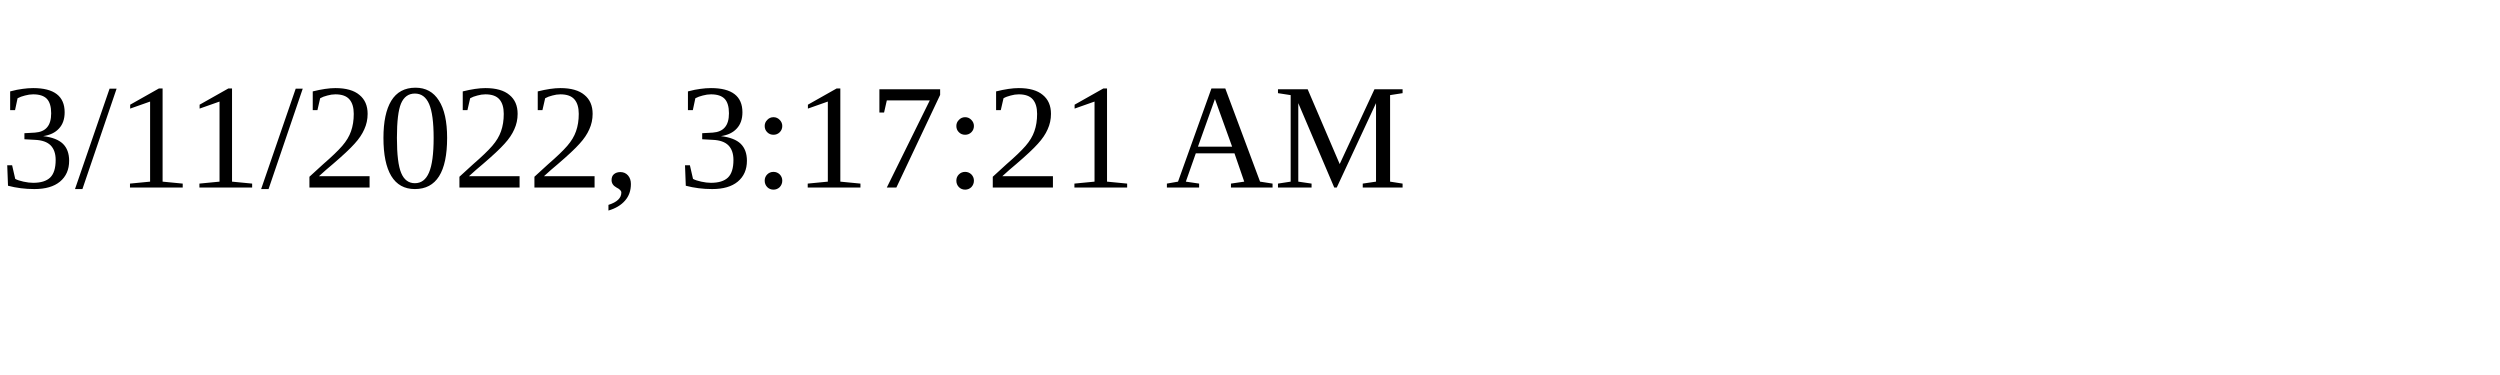
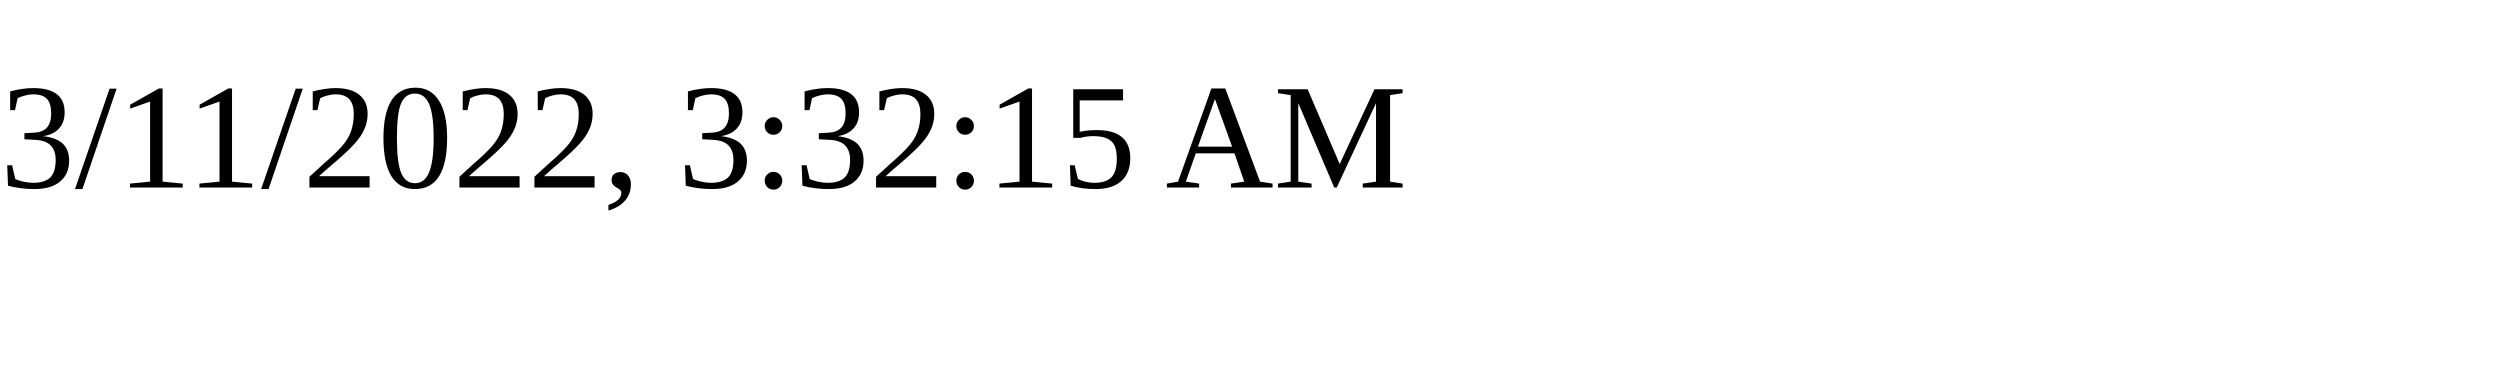
<svg xmlns="http://www.w3.org/2000/svg" height="30" width="200">
-   <text x="0" y="15">3/11/2022, 3:17:21 AM</text>
+   <text x="0" y="15">3/11/2022, 3:32:15 AM</text>
</svg>
